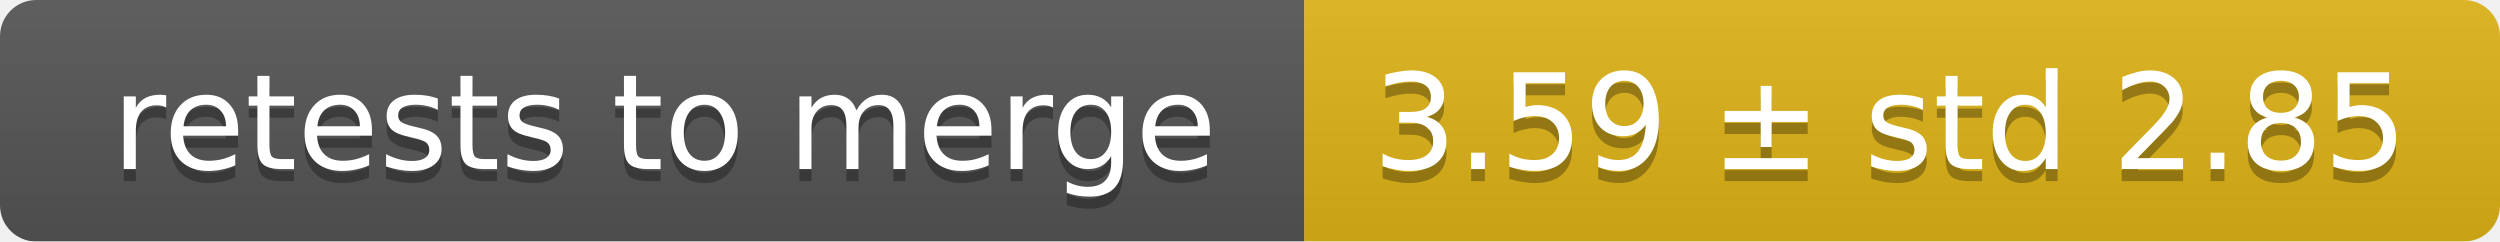
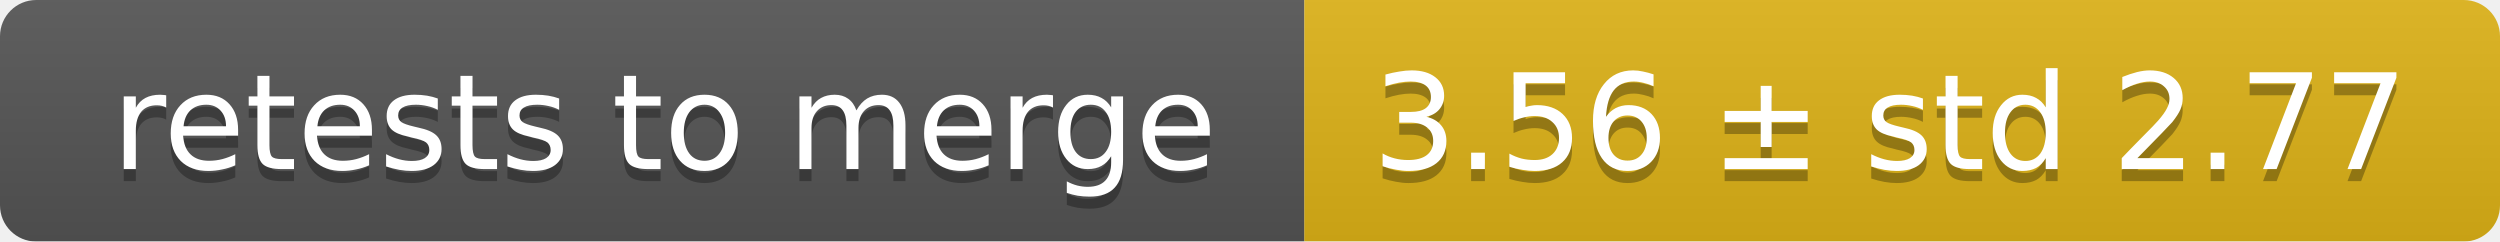
<svg xmlns="http://www.w3.org/2000/svg" width="207" height="20">
  <linearGradient id="smooth" x2="0" y2="100%">
    <stop offset="0" stop-color="#bbb" stop-opacity=".1" />
    <stop offset="1" stop-opacity=".1" />
  </linearGradient>
  <mask id="round">
    <rect width="207" height="20" rx="3" fill="#fff" />
  </mask>
  <g mask="url(#round)">
    <rect width="108" height="20" fill="#555" />
    <rect x="108" width="99" height="20" fill="#dfb317" />
    <rect width="207" height="20" fill="url(#smooth)" />
  </g>
  <g fill="#fff" text-anchor="middle" font-family="DejaVu Sans,Verdana,Geneva,sans-serif" font-size="11">
    <text x="55" y="15" fill="#010101" fill-opacity=".3">retests to merge</text>
    <text x="55" y="14">retests to merge</text>
-     <text x="156.5" y="15" fill="#010101" fill-opacity=".3">3.59 ± std 2.85</text>
-     <text x="156.5" y="14">3.59 ± std 2.85</text>
+     <text x="156.5" y="15" fill="#010101" fill-opacity=".3">3.56 ± std 2.77</text>
+     <text x="156.5" y="14">3.56 ± std 2.77</text>
  </g>
</svg>
